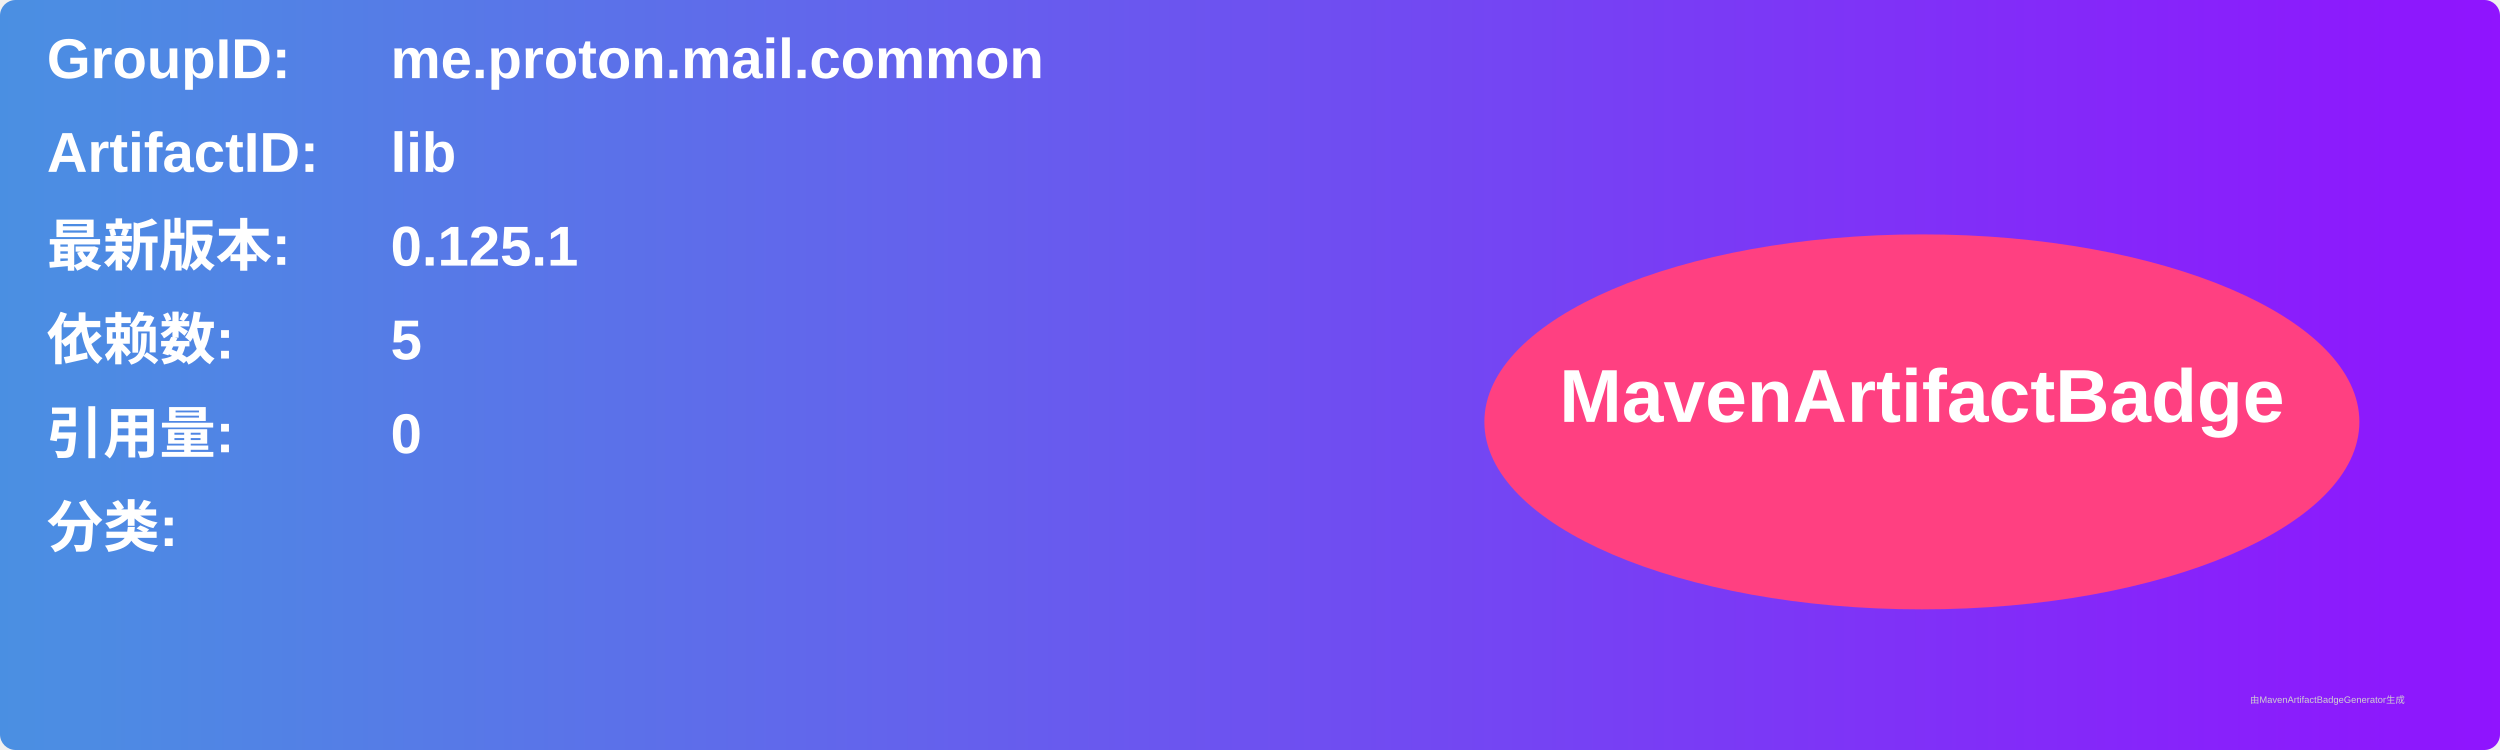
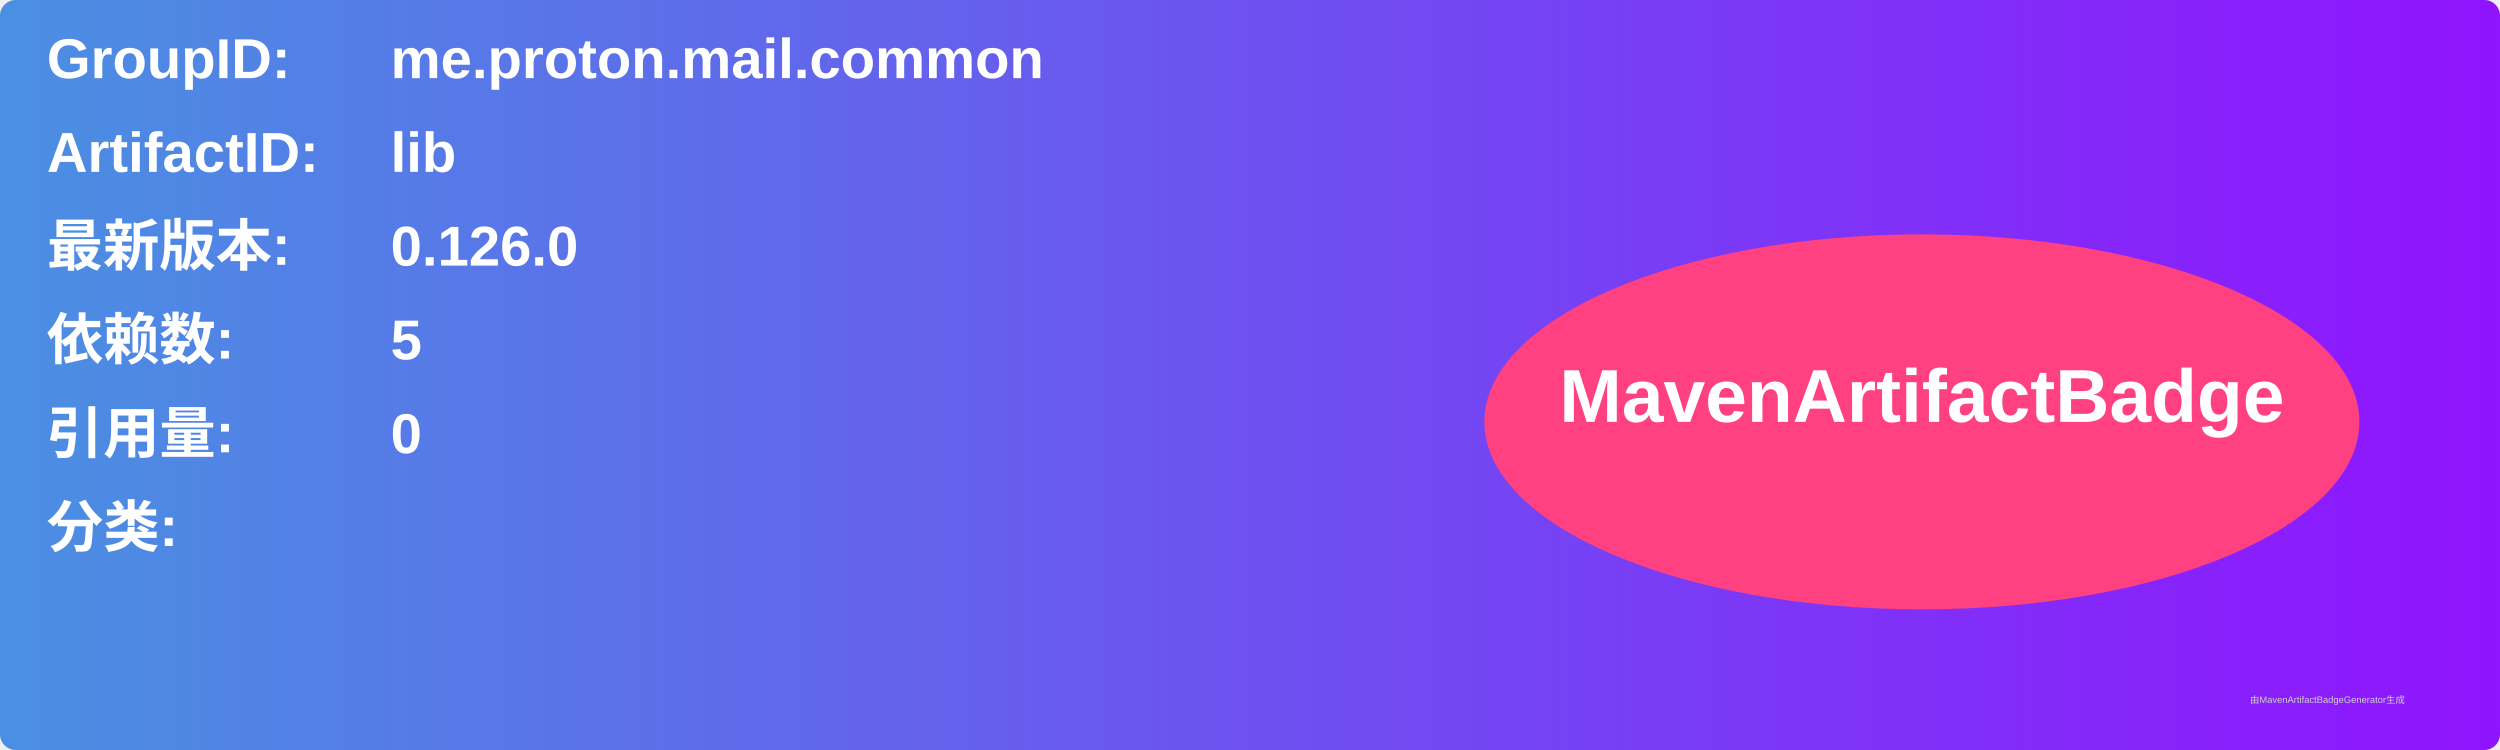
<svg xmlns="http://www.w3.org/2000/svg" width="800" height="240" viewBox="0 0 800 240">
  <linearGradient id="grad" x1="0%" y1="0%" x2="100%" y2="0%">
    <stop offset="0%" stop-color="#4a90e2" />
    <stop offset="100%" stop-color="#9013fe" />
  </linearGradient>
  <rect width="100%" height="100%" rx="5" ry="5" fill="url(#grad)" />
  <g transform="translate(15, 15)">
    <text x="0" y="10" font-family="Arial" font-size="18" fill="white" font-weight="bold" width="260">GroupID:</text>
    <text x="110" y="10" font-family="Arial" font-size="18" fill="white" font-weight="bold" width="460">me.proton.mail.common</text>
    <text x="0" y="40" font-family="Arial" font-size="18" fill="white" font-weight="bold" width="260">ArtifactID:</text>
    <text x="110" y="40" font-family="Arial" font-size="18" fill="white" font-weight="bold" width="460">lib</text>
    <text x="0" y="70" font-family="Arial" font-size="18" fill="white" font-weight="bold">最新版本:</text>
    <text x="110" y="70" font-family="Arial" font-size="18" fill="white" font-weight="bold">
-       <tspan font-weight="bold">0.125.1</tspan>
+       <tspan font-weight="bold">0.126.0</tspan>
    </text>
    <text x="0" y="100" font-family="Arial" font-size="18" fill="white" font-weight="bold">依赖数: </text>
    <text x="110" y="100" font-family="Arial" font-size="18" fill="white">
      <tspan font-weight="bold">5</tspan>
    </text>
    <text x="0" y="130" font-family="Arial" font-size="18" fill="white" font-weight="bold">引用量: </text>
    <text x="110" y="130" font-family="Arial" font-size="18" fill="white">
      <tspan font-weight="bold">0</tspan>
    </text>
    <text x="0" y="160" font-family="Arial" font-size="18" fill="white" font-weight="bold">分类:</text>
    <text x="10" y="190" font-family="Arial" font-size="10" fill="white">
      <tspan font-weight="bold" />
    </text>
    <ellipse cx="600" cy="120" rx="140" ry="60" fill="#ff4081" />
    <text x="600" y="120" text-anchor="middle" font-family="Arial" font-size="24" fill="white" font-weight="bold">MavenArtifactBadge</text>
  </g>
  <text x="720" y="225" font-family="Arial" font-size="3" fill="#d0d0d0">由MavenArtifactBadgeGenerator生成</text>
</svg>
